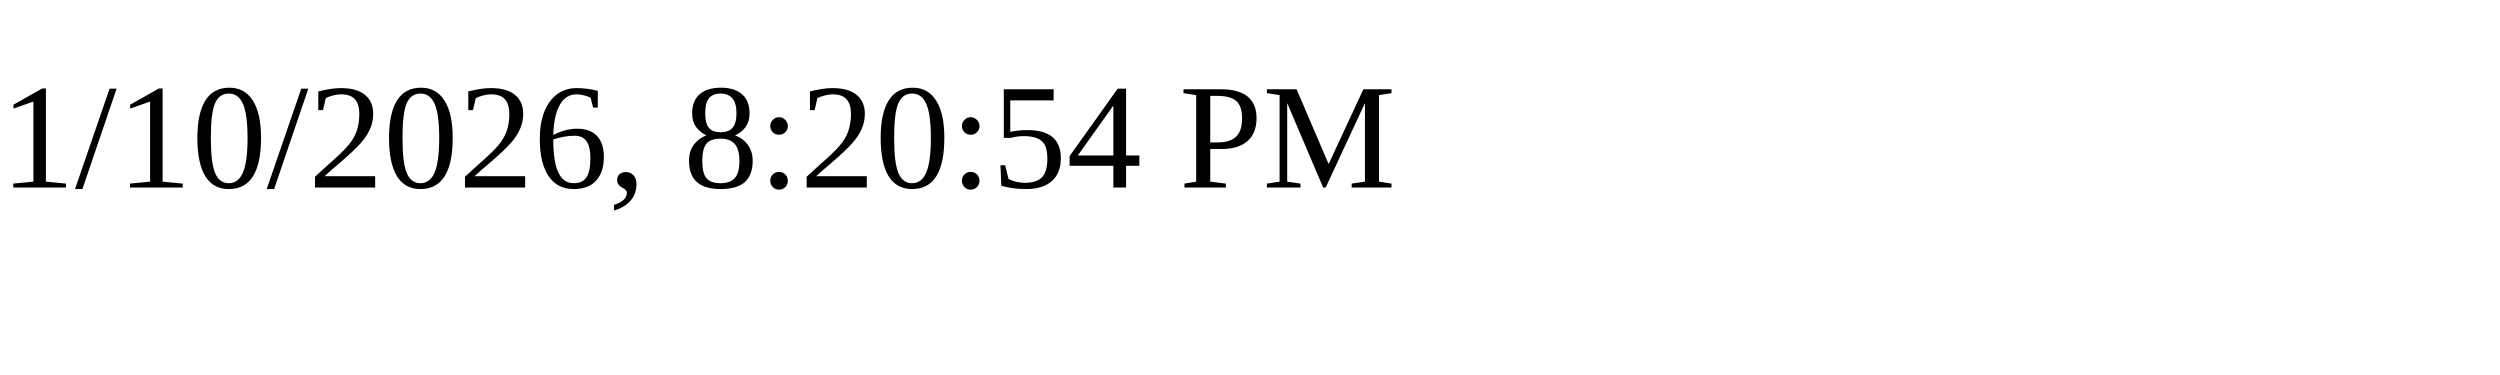
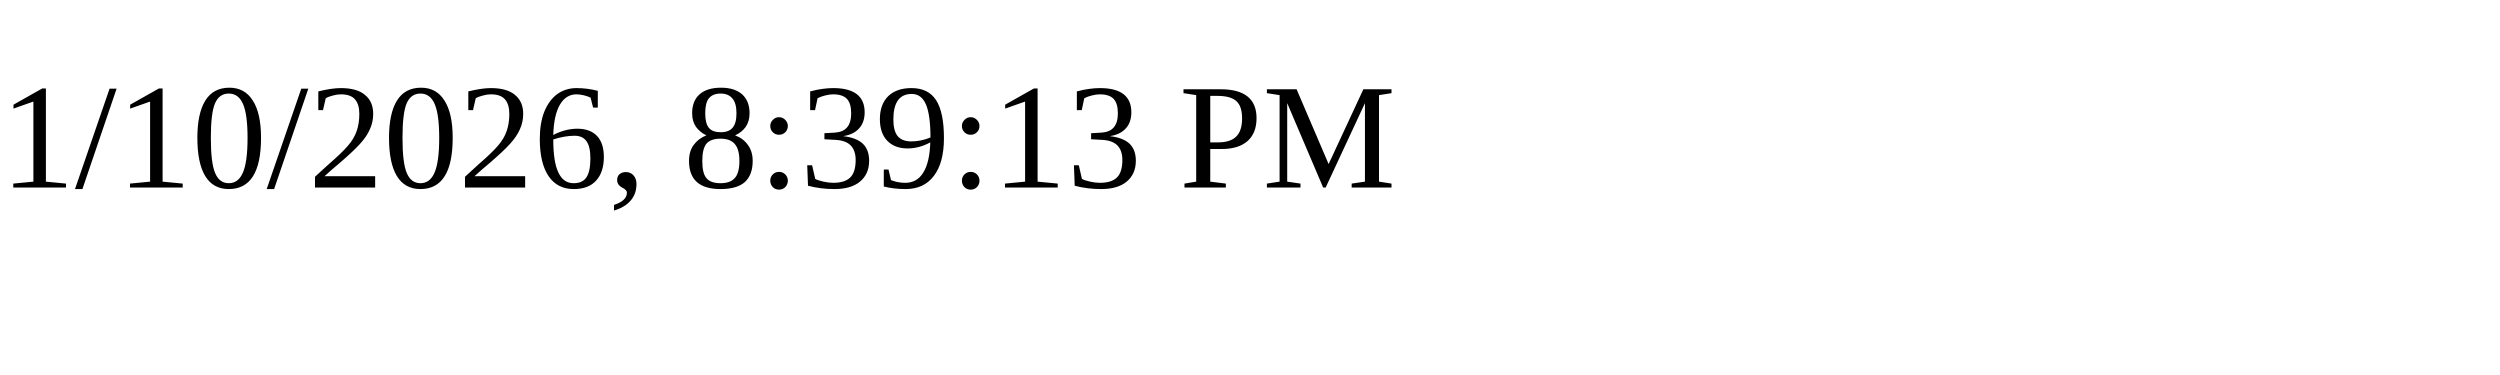
<svg xmlns="http://www.w3.org/2000/svg" height="30" width="200">
-   <text x="0" y="15">1/10/2026, 8:20:54 PM</text>
+   <text x="0" y="15">1/10/2026, 8:39:13 PM</text>
</svg>
